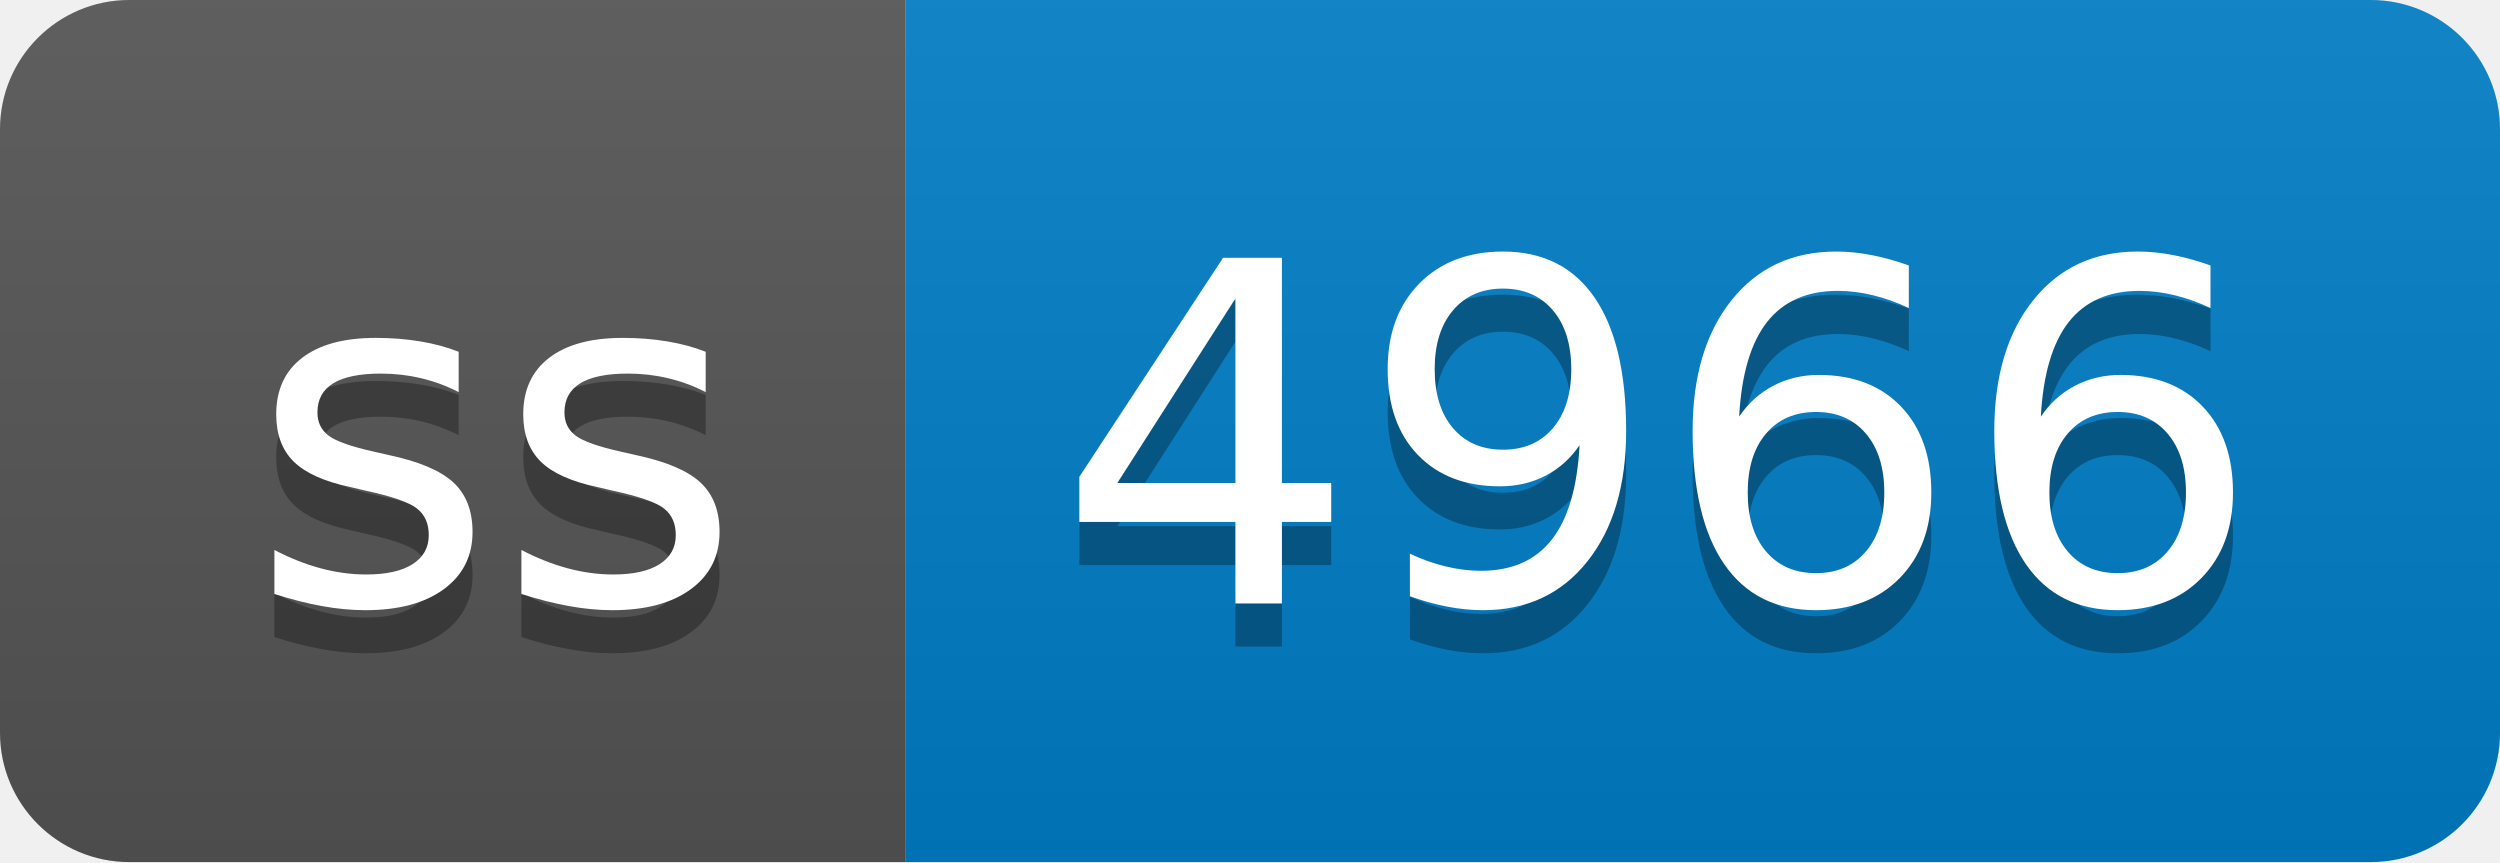
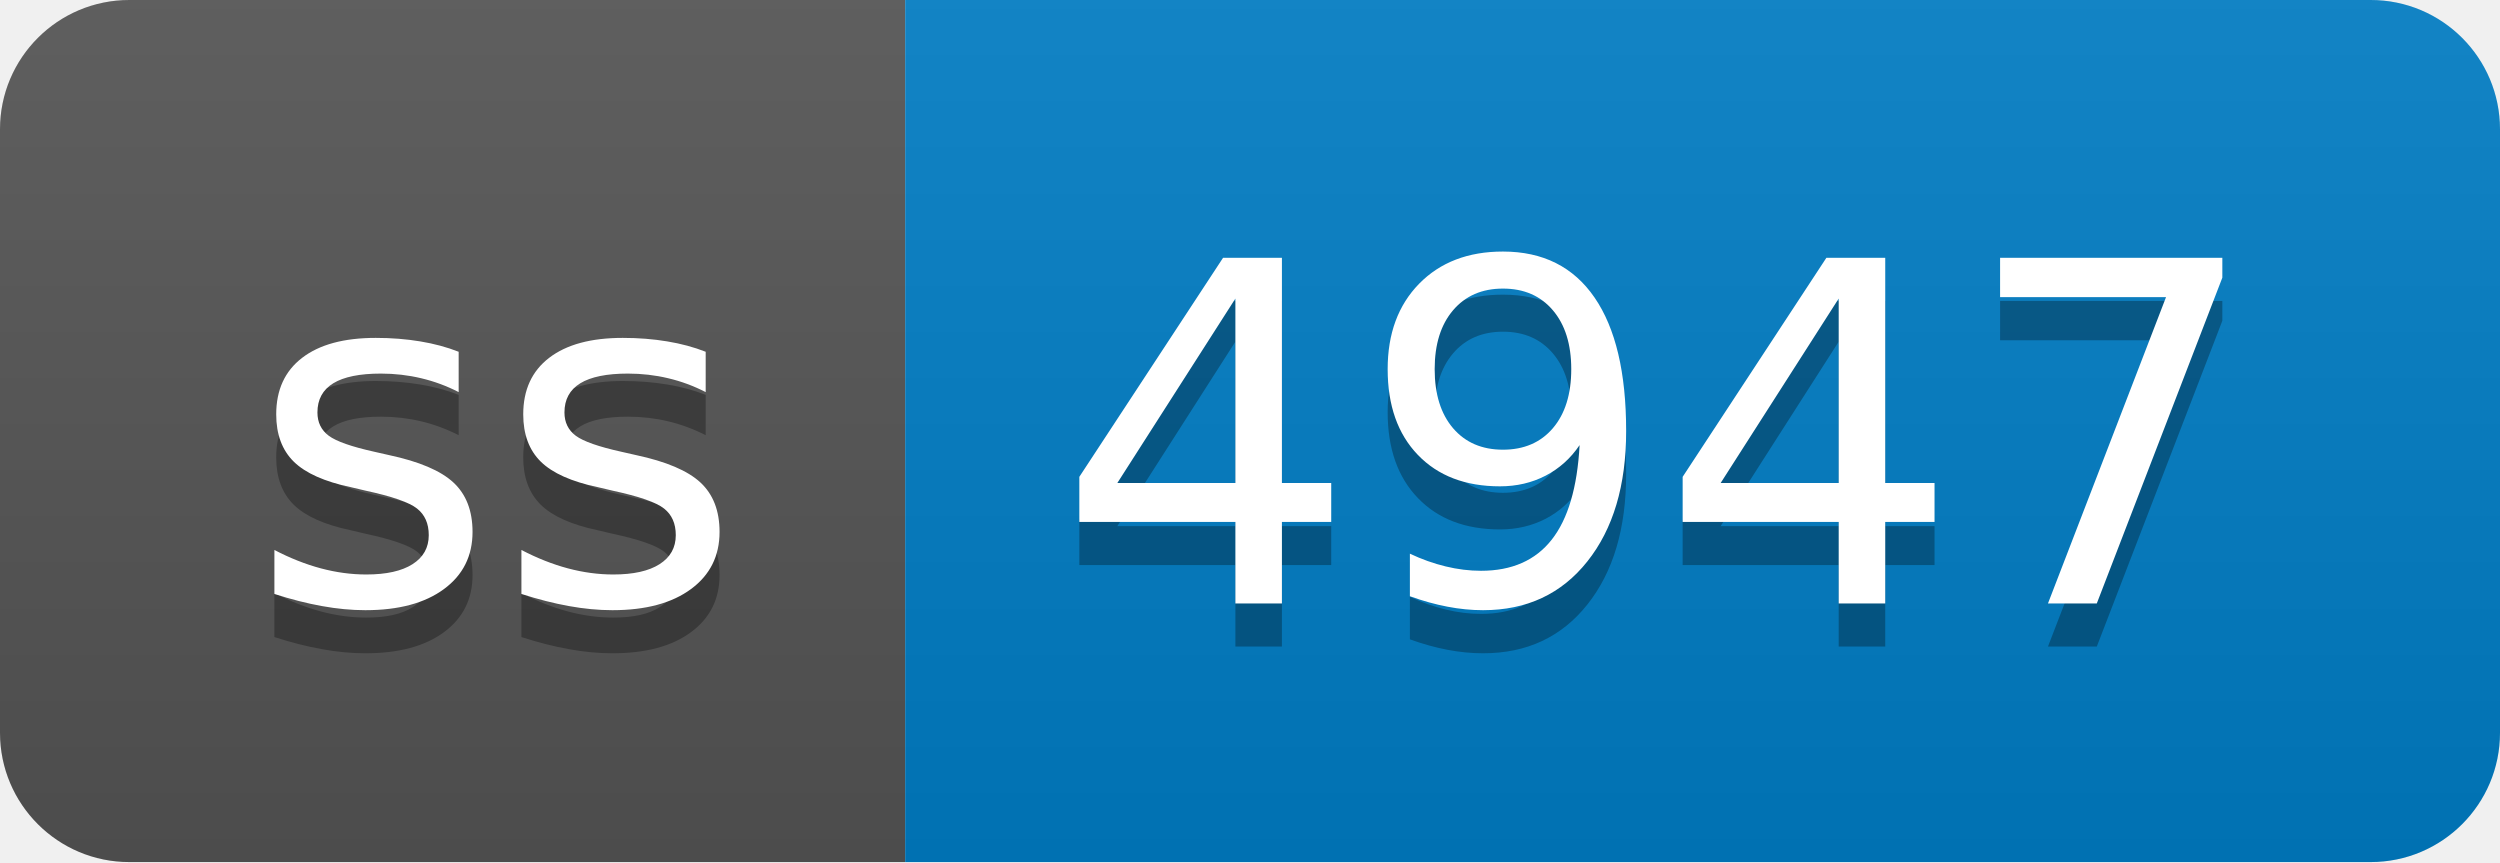
- <svg xmlns="http://www.w3.org/2000/svg" width="58" height="20" role="img" aria-label="ss: 4966">
+ <svg xmlns="http://www.w3.org/2000/svg" width="58" height="20" role="img" aria-label="ss: 4947">
  <linearGradient id="s" x2="0" y2="100%">
    <stop offset="0" stop-color="#bbb" stop-opacity=".1" />
    <stop offset="1" stop-opacity=".1" />
  </linearGradient>
  <clipPath id="r">
    <rect width="58" height="20" rx="3" fill="#fff" />
  </clipPath>
  <g clip-path="url(#r)">
    <rect width="21" height="20" fill="#555" />
    <rect x="21" width="37" height="20" fill="#007ec6" />
    <rect width="58" height="20" fill="url(#s)" />
  </g>
  <g fill="#fff" text-anchor="middle" font-family="Verdana,Geneva,DejaVu Sans,sans-serif" text-rendering="geometricPrecision" font-size="110">
    <text aria-hidden="true" x="115" y="150" fill="#010101" fill-opacity=".3" transform="scale(.1)" textLength="110">ss</text>
    <text x="115" y="140" transform="scale(.1)" fill="#fff" textLength="110">ss</text>
-     <text aria-hidden="true" x="385" y="150" fill="#010101" fill-opacity=".3" transform="scale(.1)" textLength="270">4966</text>
-     <text x="385" y="140" transform="scale(.1)" fill="#fff" textLength="270">4966</text>
+     <text aria-hidden="true" x="385" y="150" fill="#010101" fill-opacity=".3" transform="scale(.1)" textLength="270">4947</text>
+     <text x="385" y="140" transform="scale(.1)" fill="#fff" textLength="270">4947</text>
  </g>
</svg>
